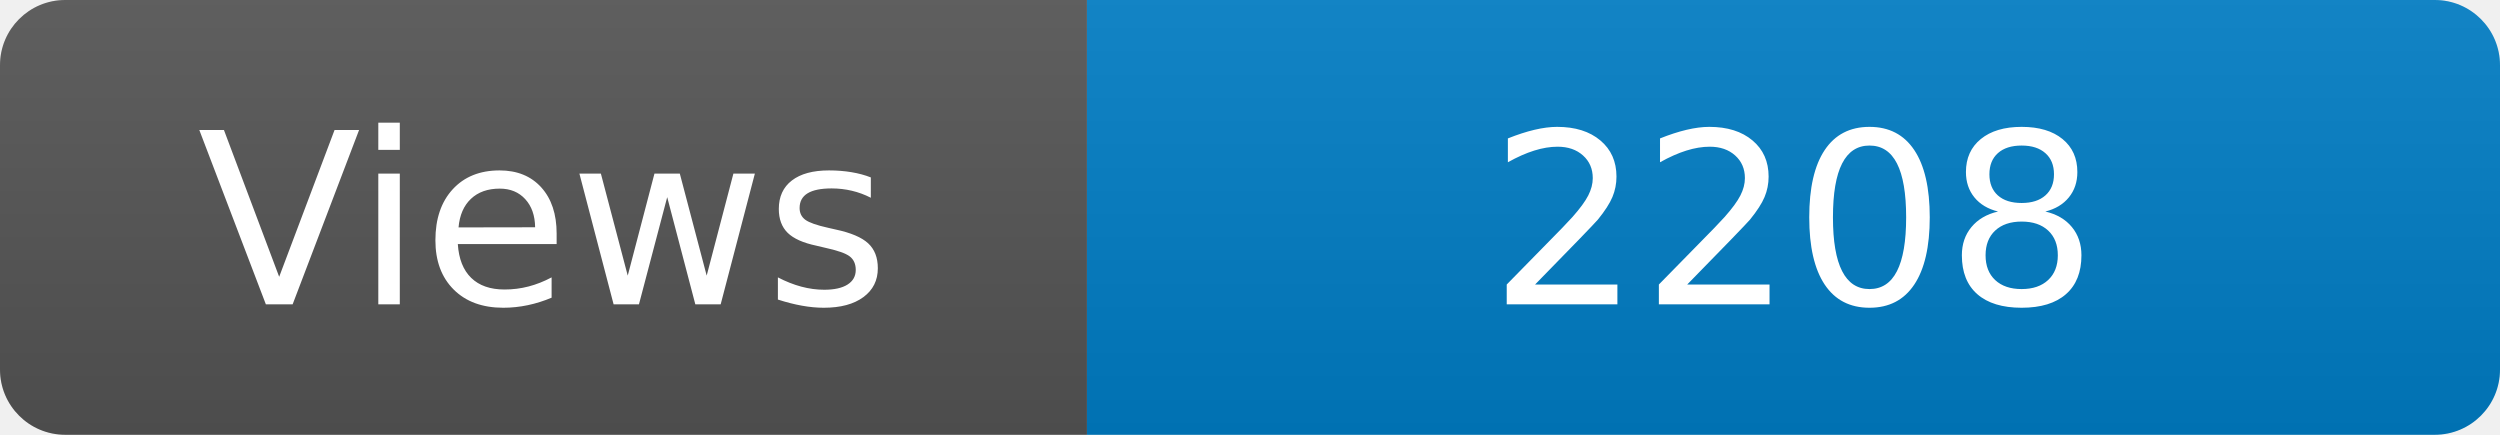
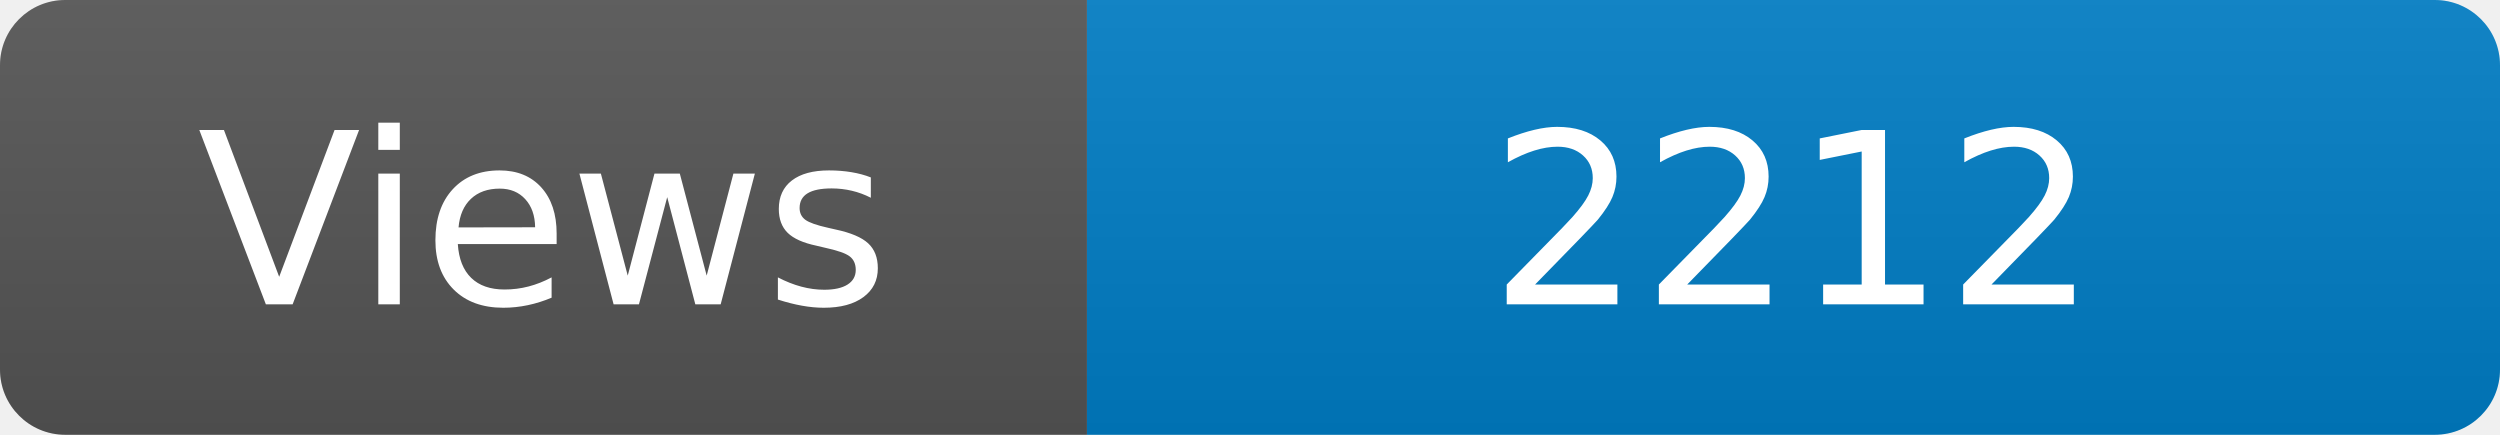
<svg xmlns="http://www.w3.org/2000/svg" width="115" height="20" role="img" aria-label="Maintained?: yes">
  <linearGradient id="s" x2="0" y2="100%">
    <stop offset="0" stop-color="#bbb" stop-opacity=".1" />
    <stop offset="1" stop-opacity=".1" />
  </linearGradient>
  <clipPath id="r">
    <rect width="115" height="20" rx="3" fill="#fff" />
  </clipPath>
  <g clip-path="url(#r)">
    <rect width="50" height="20" fill="#555" />
    <rect x="50" width="160" height="20" fill="#007ec6" />
    <rect width="115" height="20" fill="url(#s)" />
  </g>
  <g fill="#fff" text-anchor="middle" font-family="Verdana,Geneva,DejaVu Sans,sans-serif" font-size="110">
    <text x="250" y="140" transform="scale(.1)" fill="#fff">Views</text>
-     <text x="825" y="140" transform="scale(.1)" fill="#fff">2208</text>
+     <text x="825" y="140" transform="scale(.1)" fill="#fff">2212</text>
  </g>
</svg>
